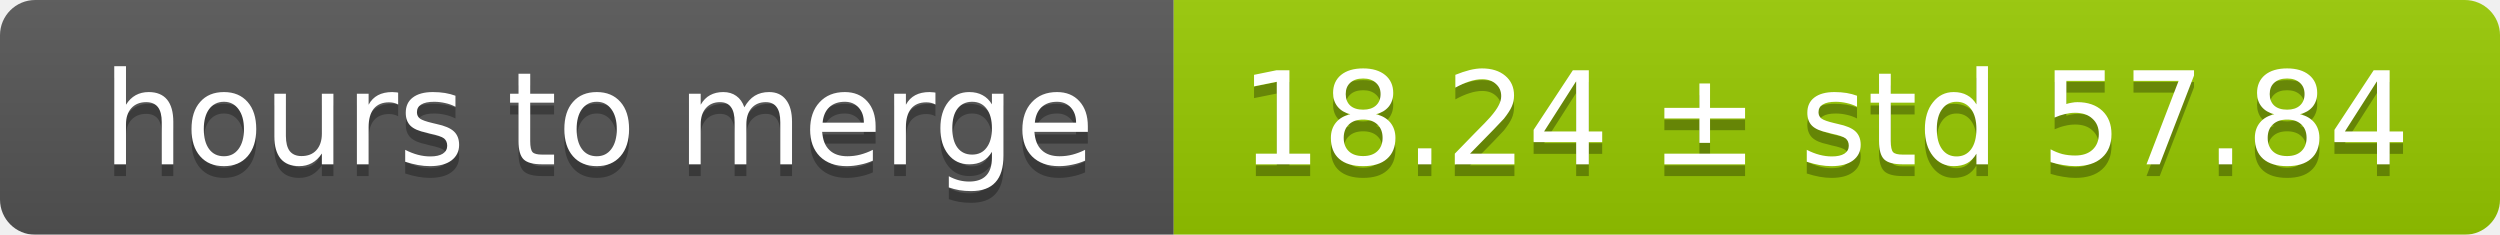
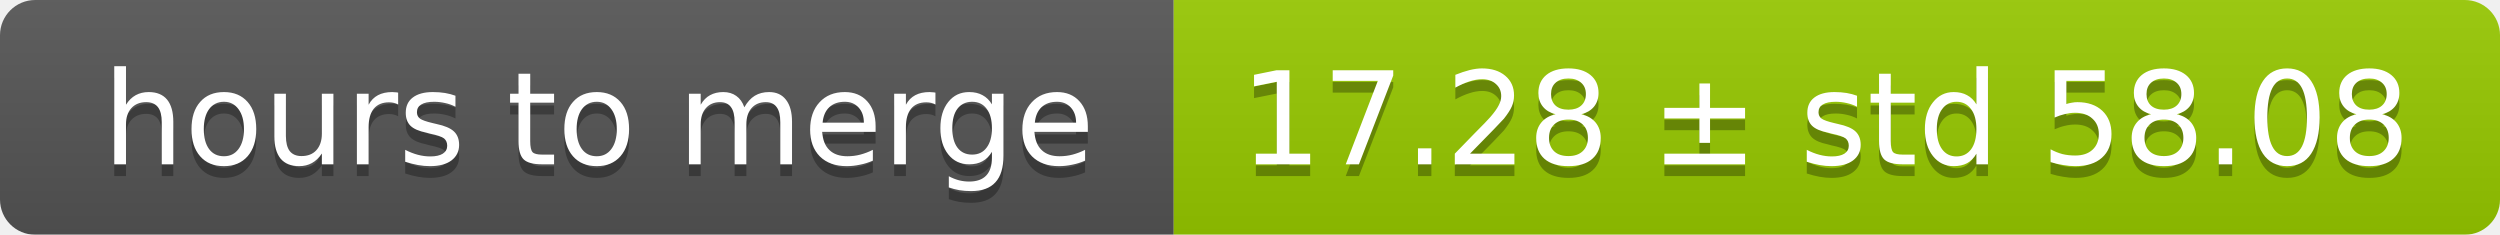
<svg xmlns="http://www.w3.org/2000/svg" width="213" height="20">
  <linearGradient id="smooth" x2="0" y2="100%">
    <stop offset="0" stop-color="#bbb" stop-opacity=".1" />
    <stop offset="1" stop-opacity=".1" />
  </linearGradient>
  <mask id="round">
    <rect width="213" height="20" rx="3" fill="#fff" />
  </mask>
  <g mask="url(#round)">
    <rect width="100" height="20" fill="#555" />
    <rect x="100" width="113" height="20" fill="#97ca00" />
    <rect width="213" height="20" fill="url(#smooth)" />
  </g>
  <g fill="#fff" text-anchor="middle" font-family="DejaVu Sans,Verdana,Geneva,sans-serif" font-size="11">
    <text x="51" y="15" fill="#010101" fill-opacity=".3">hours to merge</text>
    <text x="51" y="14">hours to merge</text>
-     <text x="155.5" y="15" fill="#010101" fill-opacity=".3">18.24 ± std 57.84</text>
-     <text x="155.5" y="14">18.24 ± std 57.84</text>
+     <text x="155.5" y="15" fill="#010101" fill-opacity=".3">17.28 ± std 58.08</text>
+     <text x="155.5" y="14">17.28 ± std 58.08</text>
  </g>
</svg>
